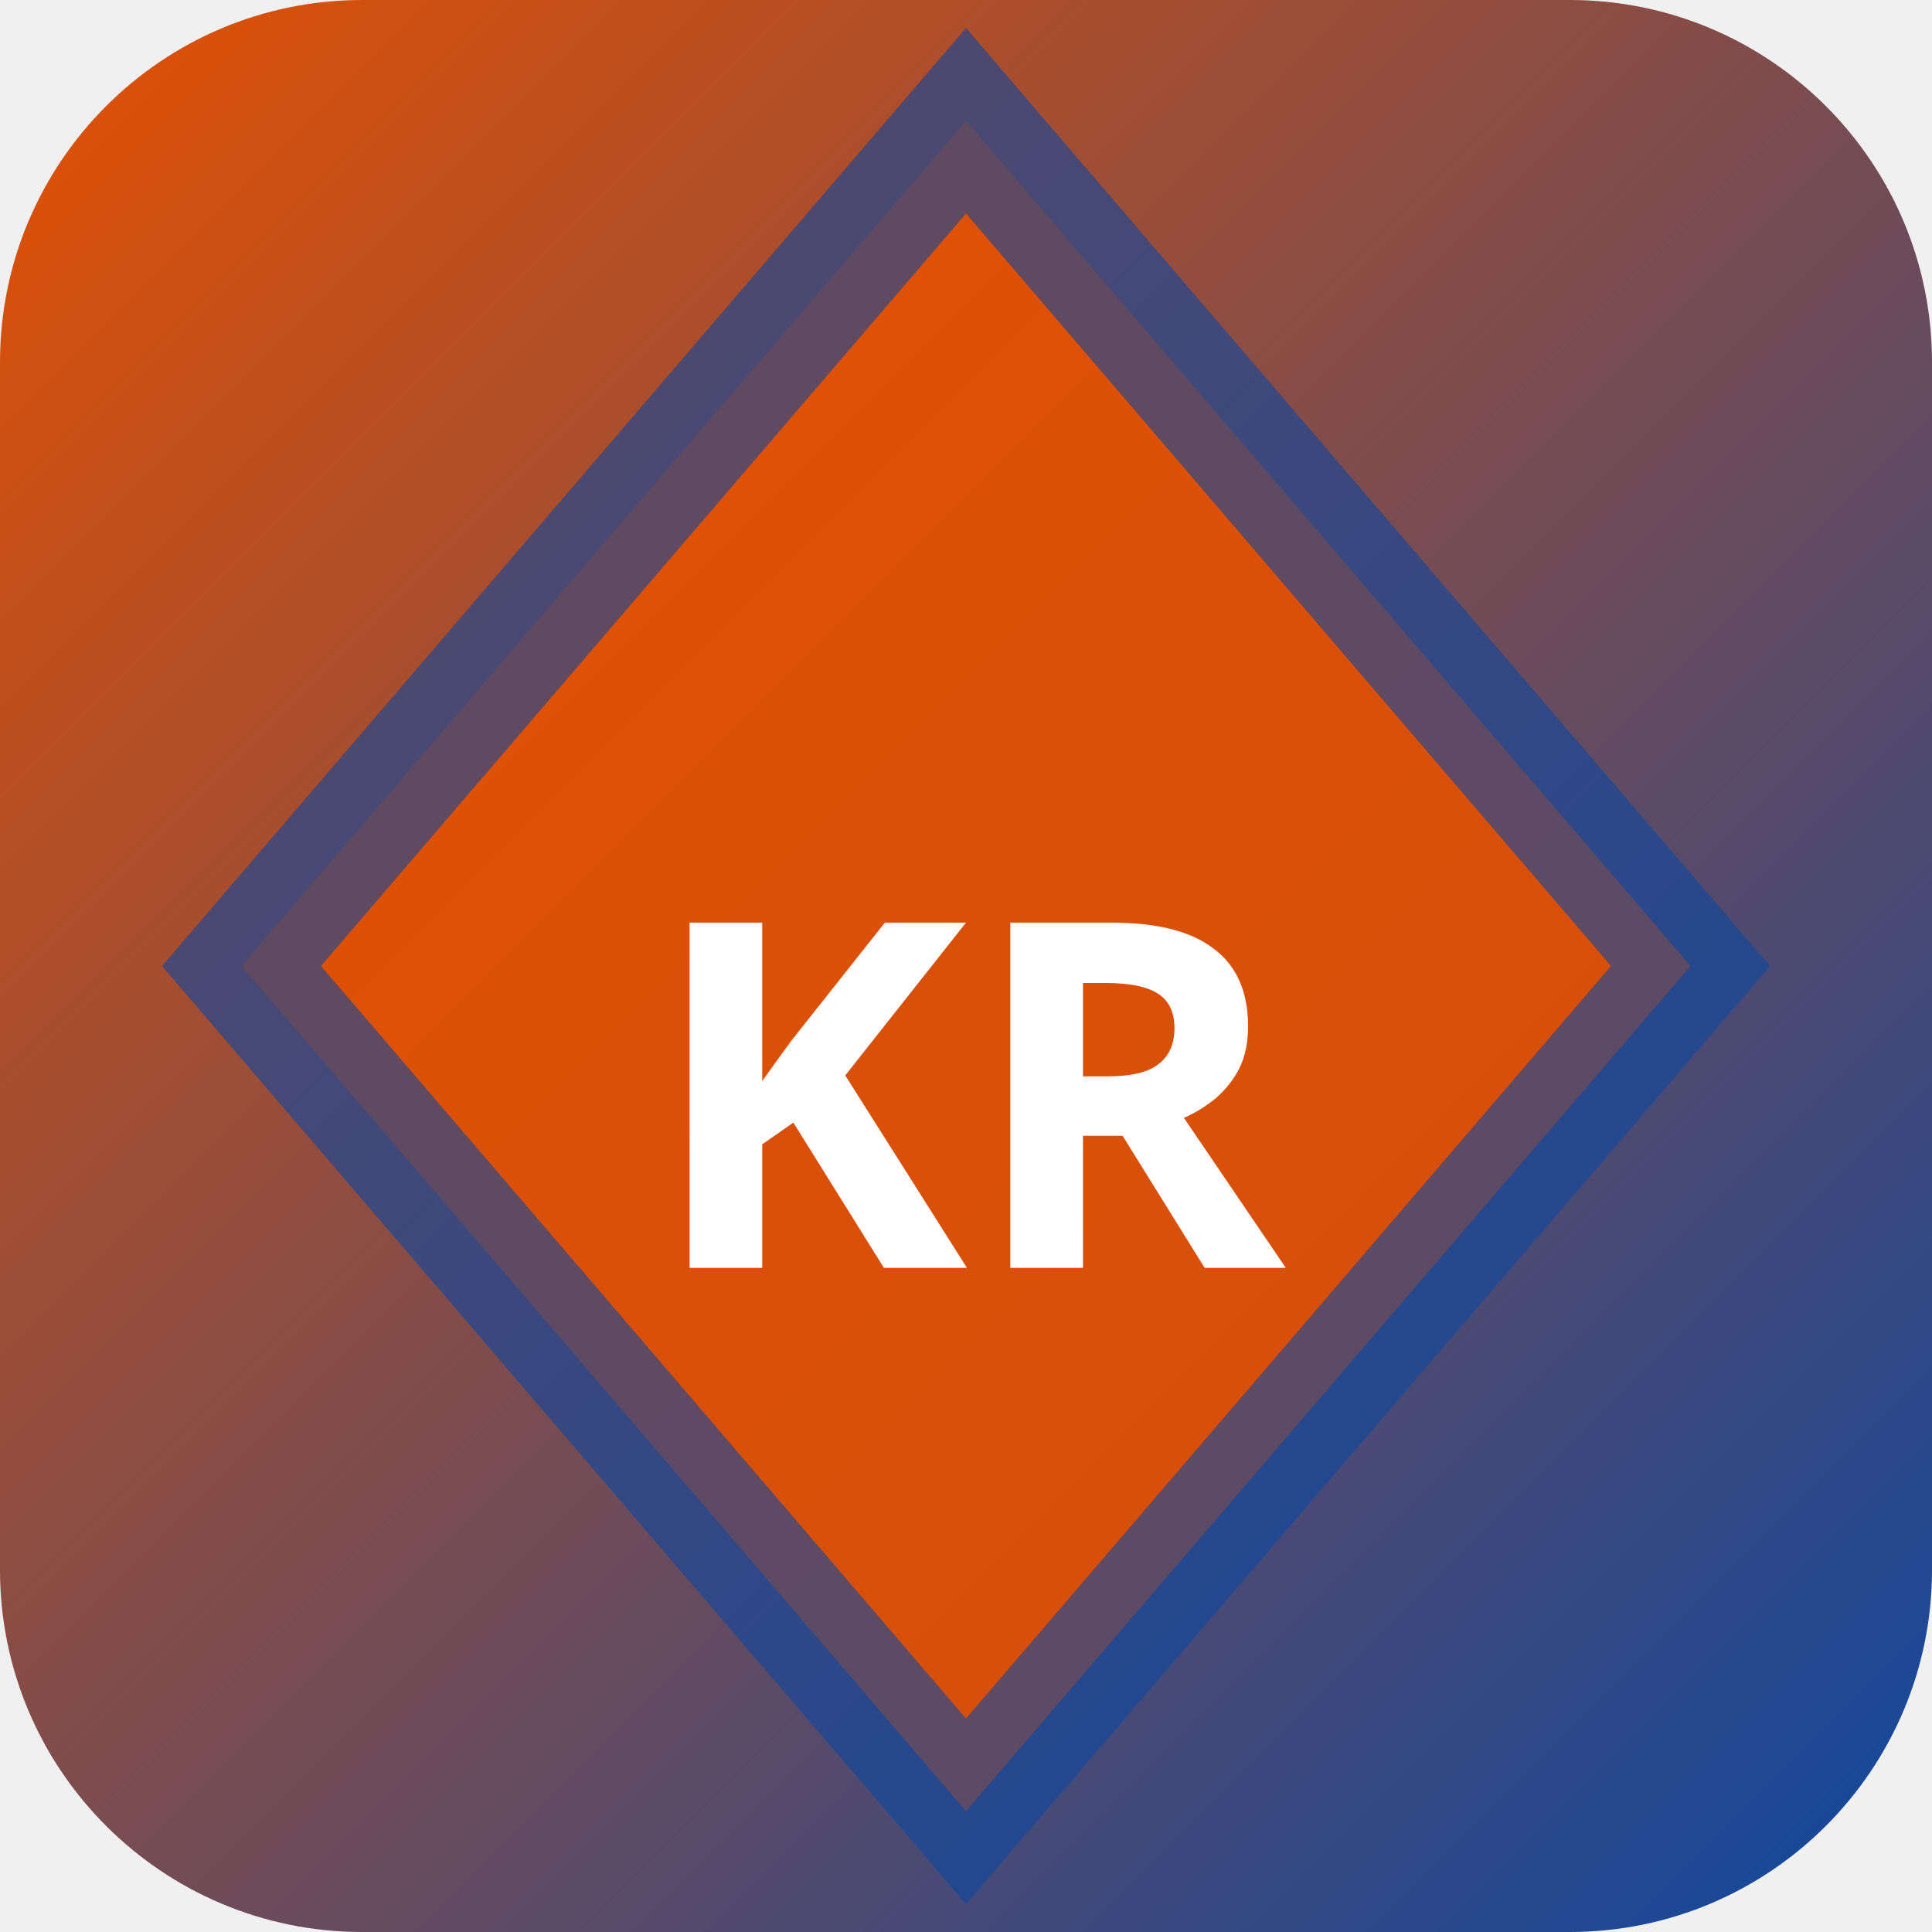
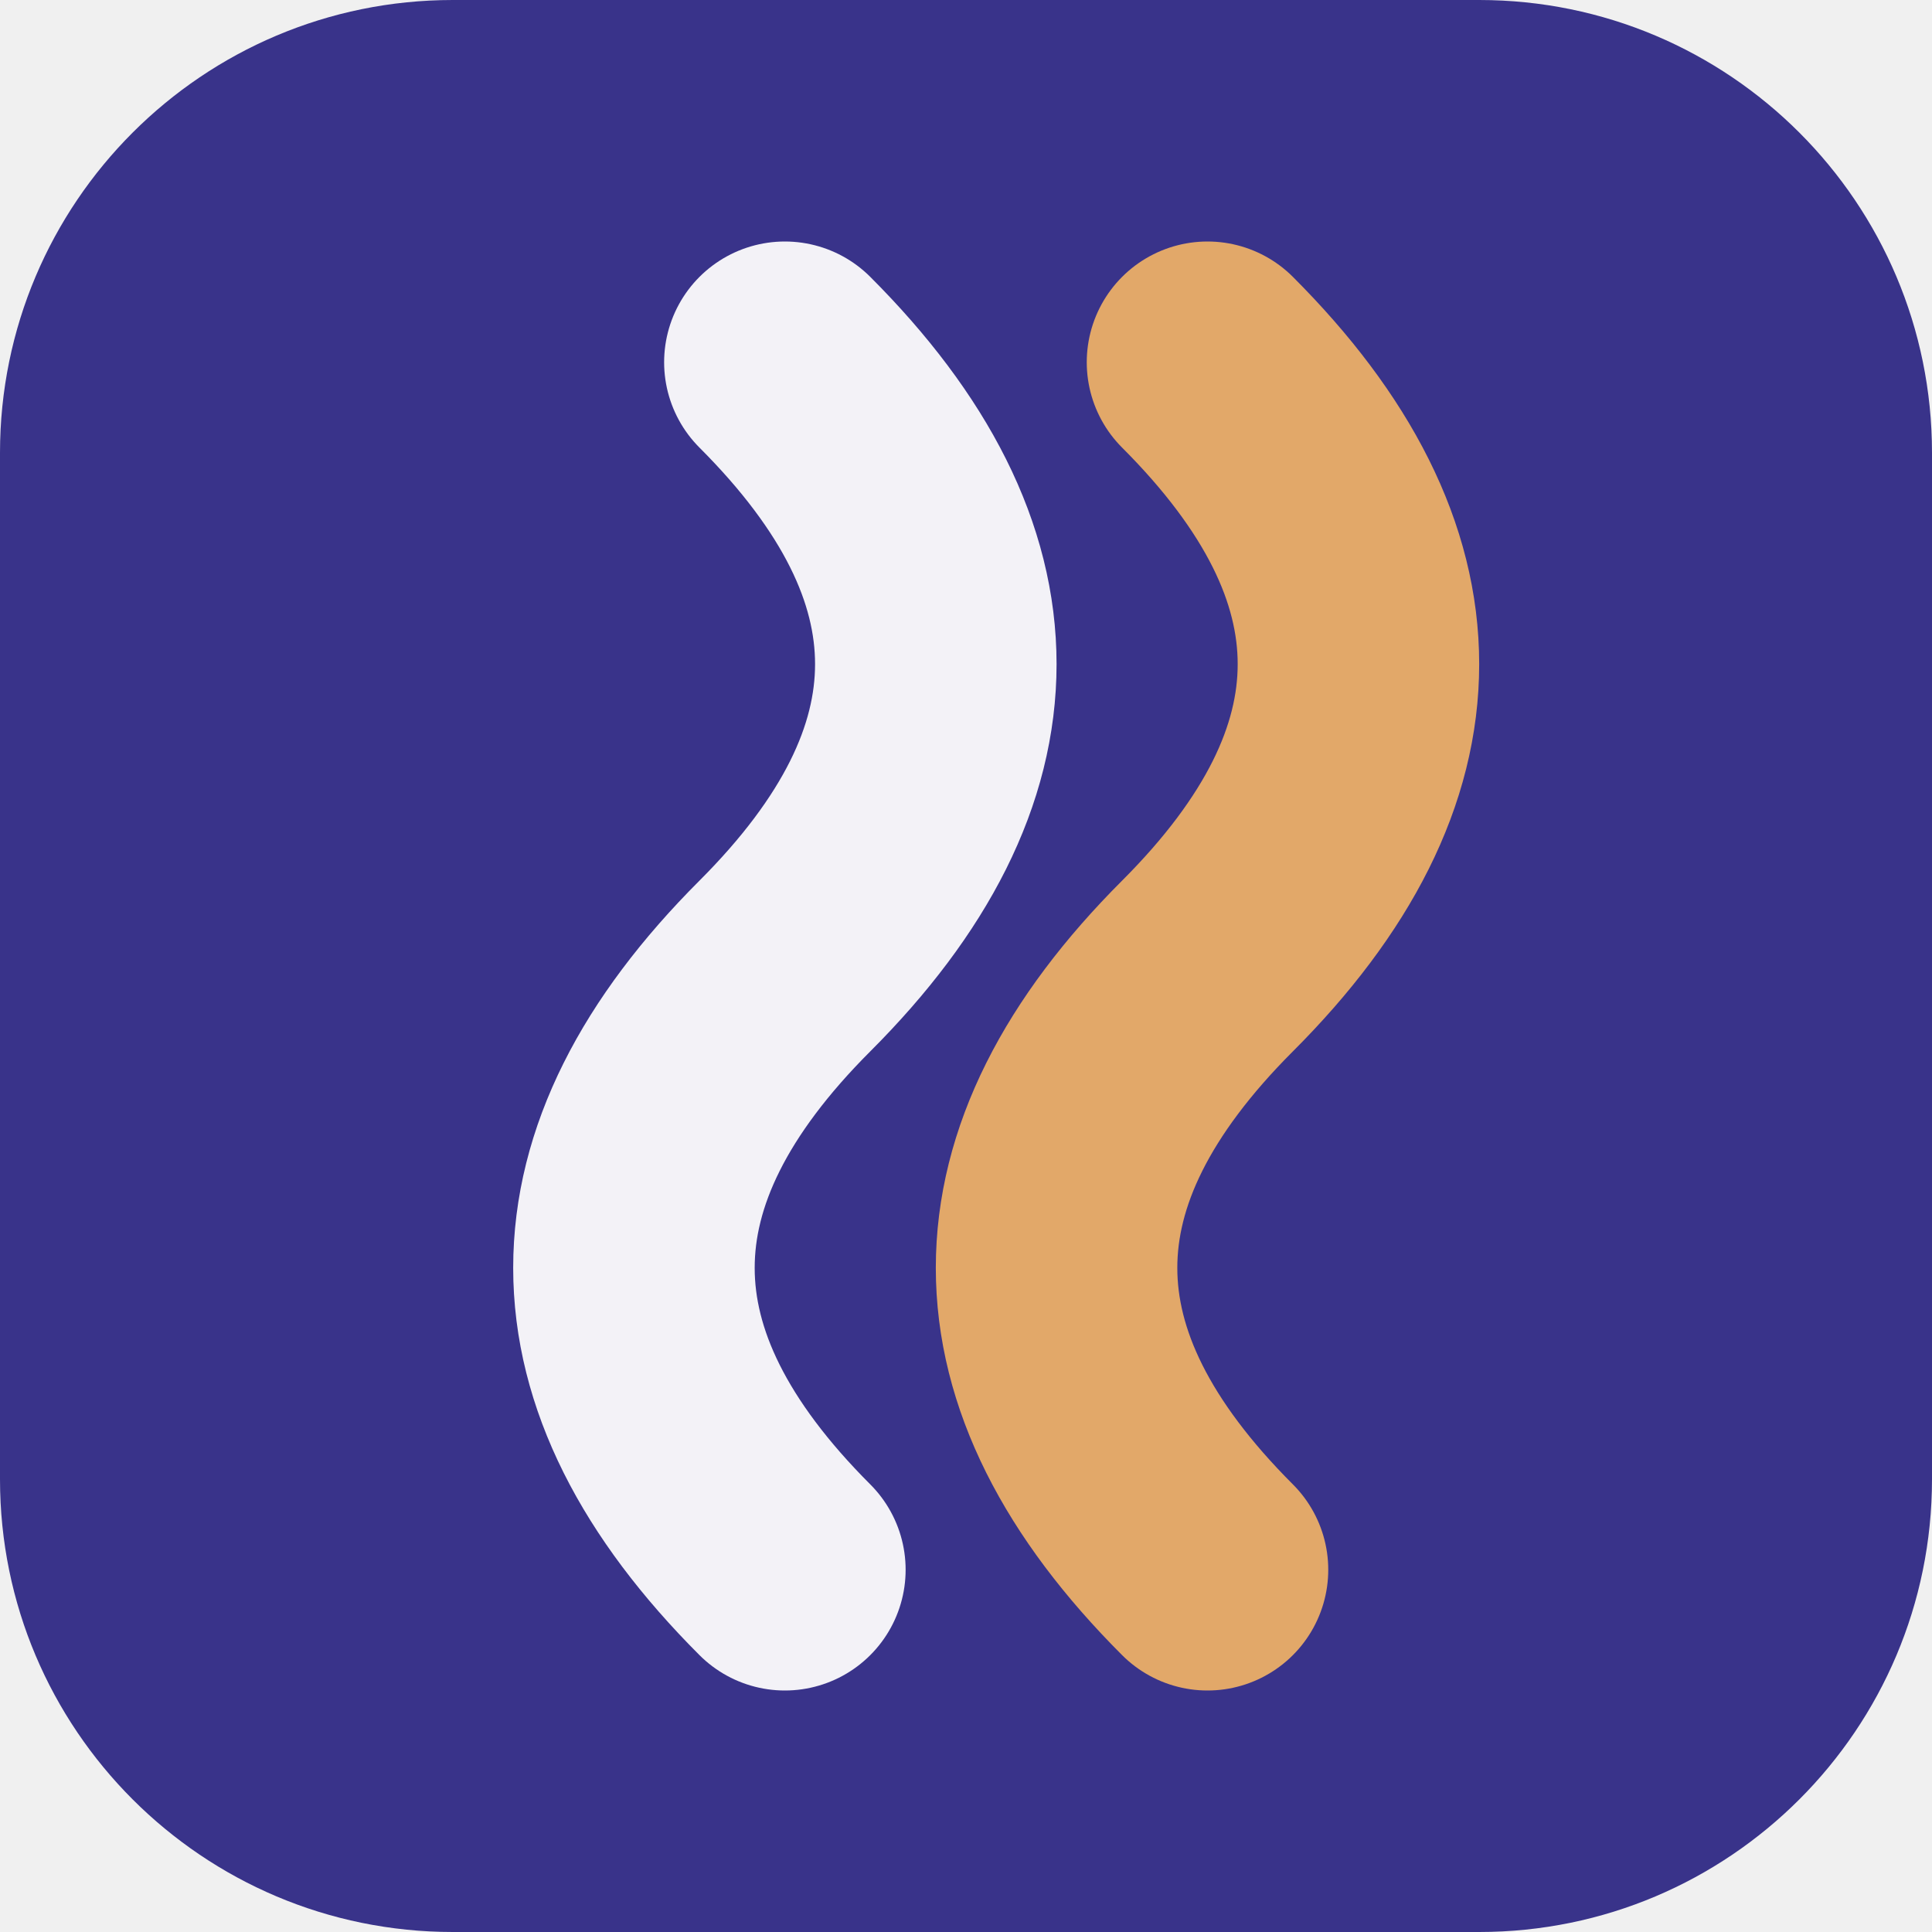
- <svg xmlns="http://www.w3.org/2000/svg" width="32" height="32" viewBox="0 0 32 32">
-   <defs>
-     <linearGradient id="bgkr-p" x1="0" y1="0" x2="1" y2="1">
-       <stop offset="0%" stop-color="#e65100" />
-       <stop offset="100%" stop-color="#0d47a1" />
-     </linearGradient>
-   </defs>
-   <rect width="32" height="32" rx="6" fill="url(#bgkr-p)" />
-   <polygon points="16,2 28,16 16,30 4,16" fill="rgba(230,81,0,0.9)" stroke="rgba(13,71,161,0.6)" stroke-width="2" />
-   <text x="16" y="21" text-anchor="middle" fill="#fff" font-size="8" font-weight="700" font-family="system-ui">KR</text>
+ <svg xmlns="http://www.w3.org/2000/svg" width="64" height="64" viewBox="0 0 64 64" role="img">
+   <rect width="64" height="64" rx="15" fill="hsl(244 46% 37%)" />
+   <g transform="rotate(270 32 32)">
+     <path d="M12 26q10-10 20 0t20 0" fill="none" stroke="hsl(244 24% 96%)" stroke-width="8" stroke-linecap="round" />
+     <path d="M12 40q10-10 20 0t20 0" fill="none" stroke="hsl(31 68% 65%)" stroke-width="8" stroke-linecap="round" />
+   </g>
</svg>
